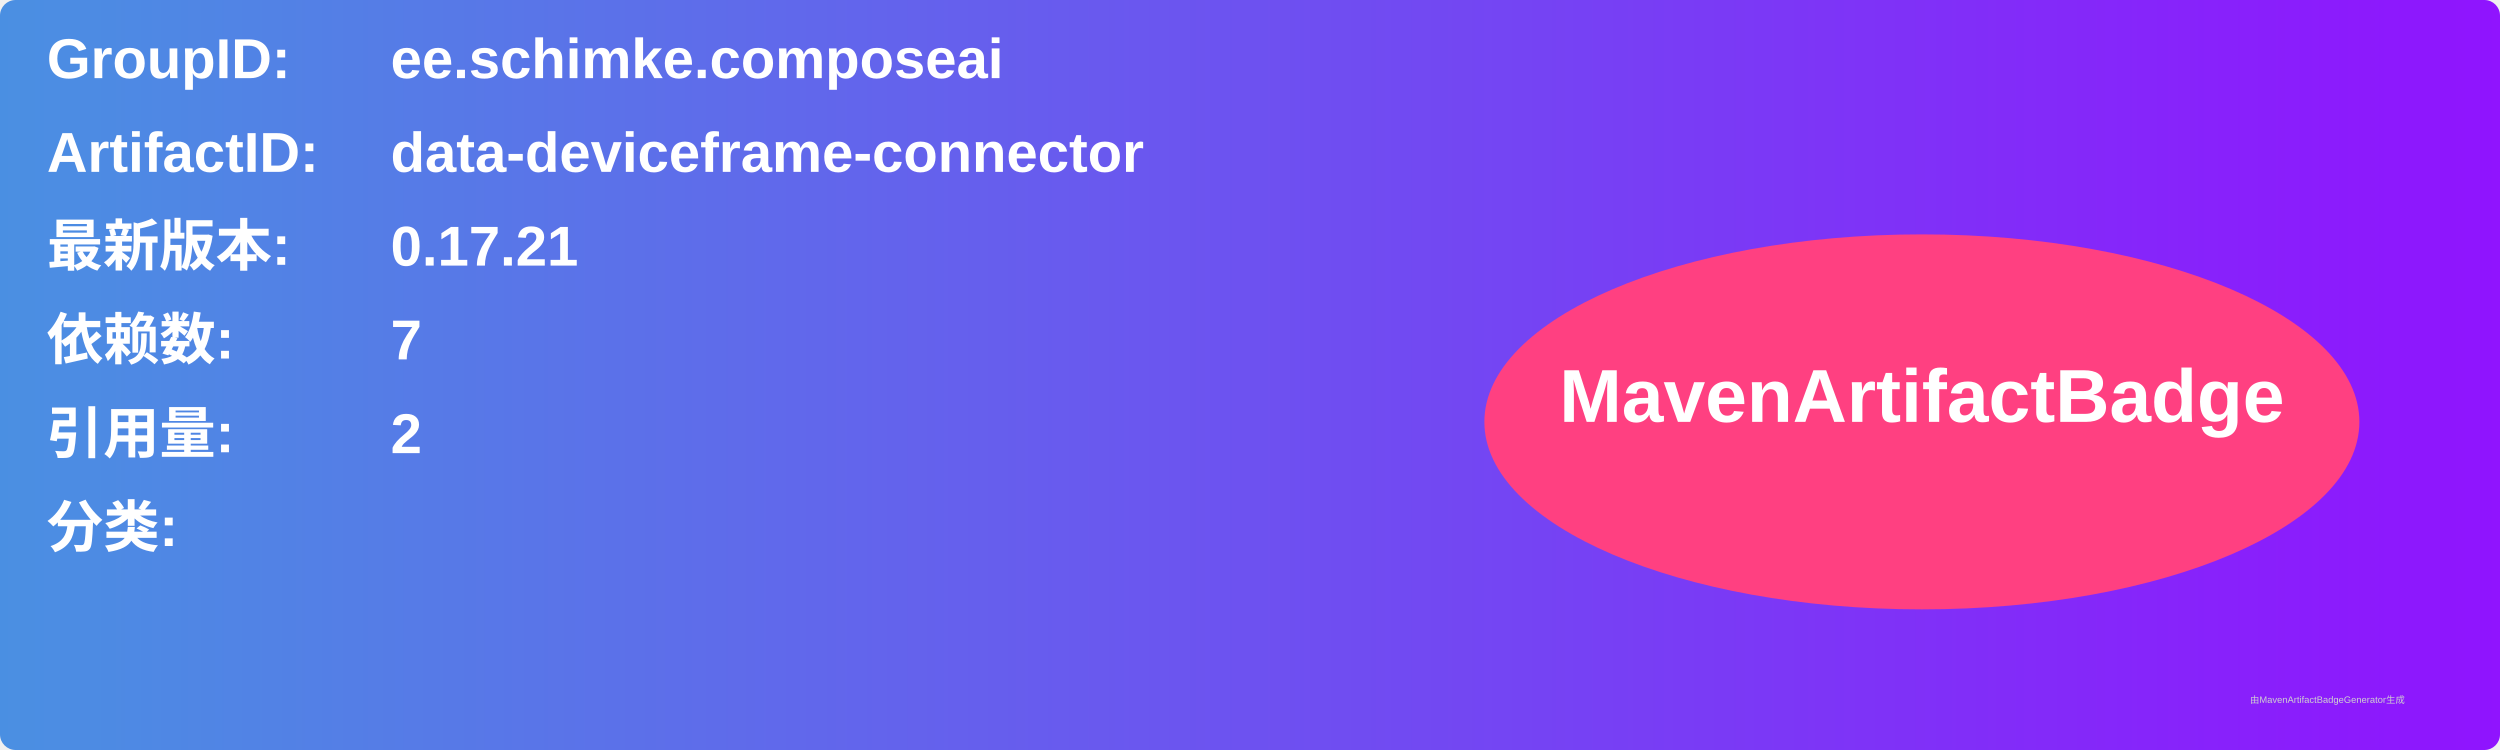
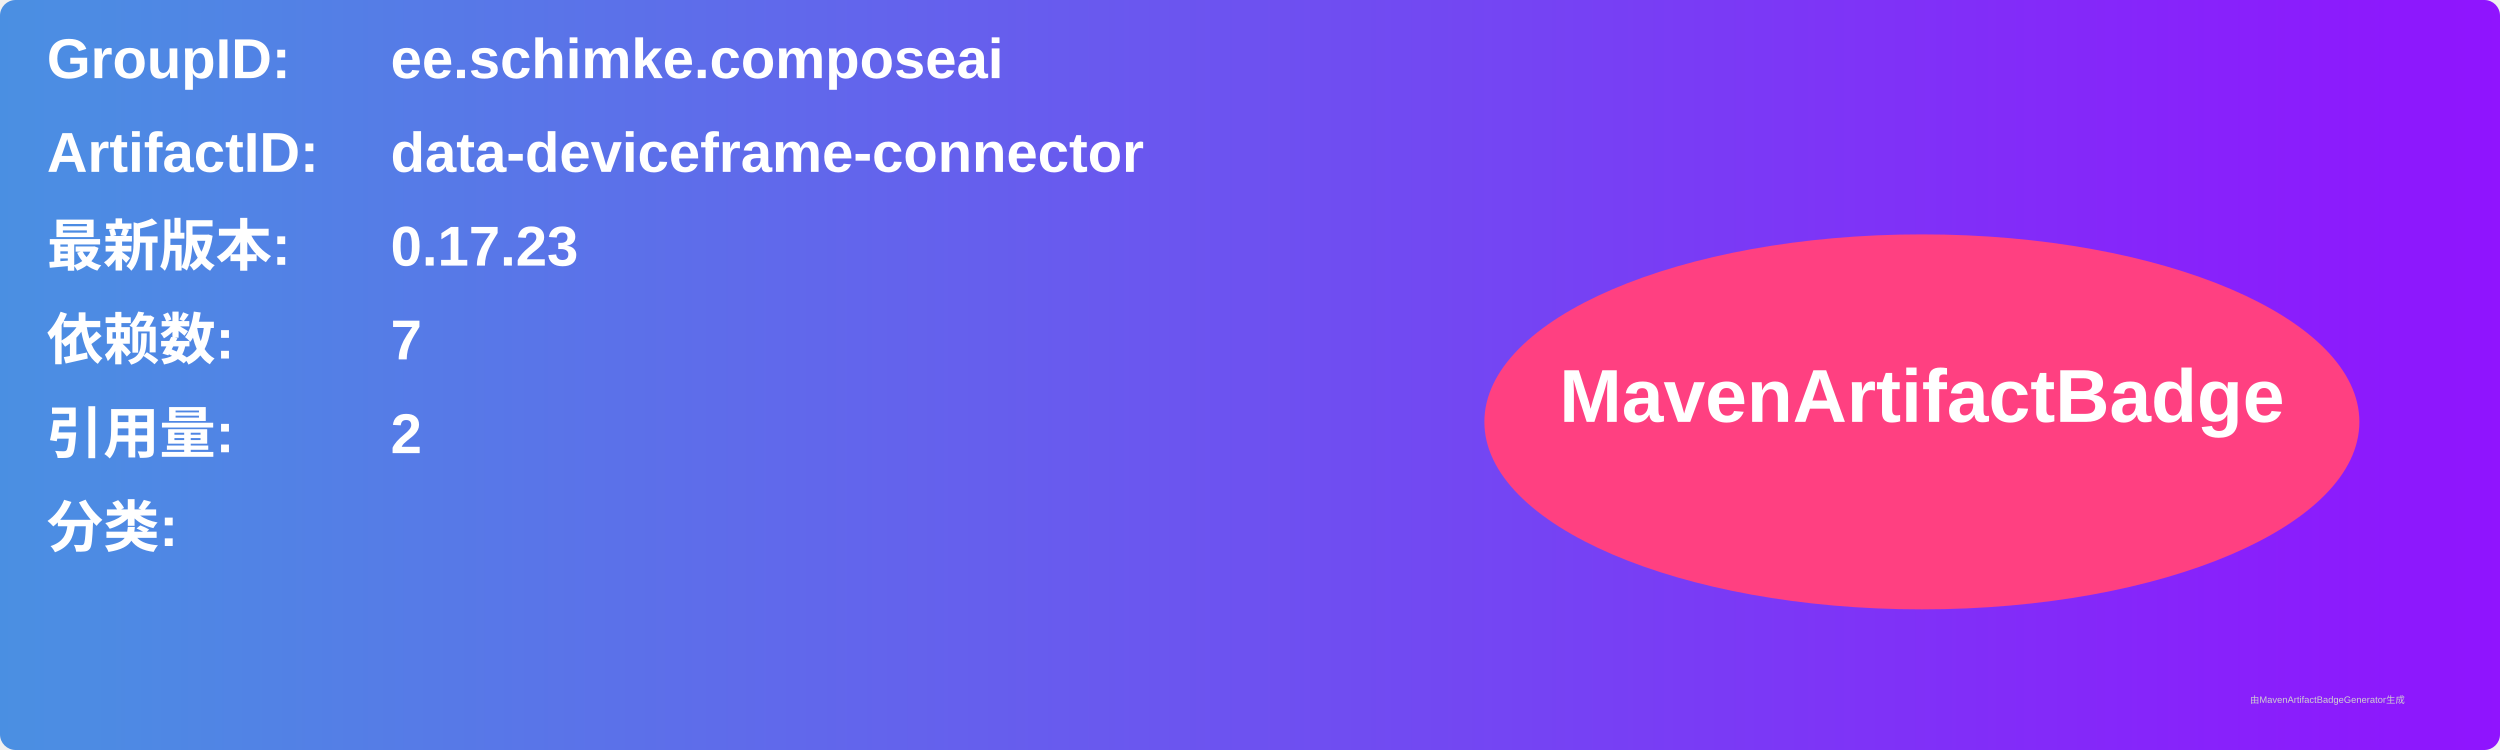
<svg xmlns="http://www.w3.org/2000/svg" width="800" height="240" viewBox="0 0 800 240">
  <linearGradient id="grad" x1="0%" y1="0%" x2="100%" y2="0%">
    <stop offset="0%" stop-color="#4a90e2" />
    <stop offset="100%" stop-color="#9013fe" />
  </linearGradient>
  <rect width="100%" height="100%" rx="5" ry="5" fill="url(#grad)" />
  <g transform="translate(15, 15)">
    <text x="0" y="10" font-family="Arial" font-size="18" fill="white" font-weight="bold" width="260">GroupID:</text>
    <text x="110" y="10" font-family="Arial" font-size="18" fill="white" font-weight="bold" width="460">ee.schimke.composeai</text>
    <text x="0" y="40" font-family="Arial" font-size="18" fill="white" font-weight="bold" width="260">ArtifactID:</text>
    <text x="110" y="40" font-family="Arial" font-size="18" fill="white" font-weight="bold" width="460">data-deviceframe-connector</text>
    <text x="0" y="70" font-family="Arial" font-size="18" fill="white" font-weight="bold">最新版本:</text>
    <text x="110" y="70" font-family="Arial" font-size="18" fill="white" font-weight="bold">
-       <tspan font-weight="bold">0.17.21</tspan>
+       <tspan font-weight="bold">0.17.23</tspan>
    </text>
    <text x="0" y="100" font-family="Arial" font-size="18" fill="white" font-weight="bold">依赖数: </text>
    <text x="110" y="100" font-family="Arial" font-size="18" fill="white">
      <tspan font-weight="bold">7</tspan>
    </text>
    <text x="0" y="130" font-family="Arial" font-size="18" fill="white" font-weight="bold">引用量: </text>
    <text x="110" y="130" font-family="Arial" font-size="18" fill="white">
      <tspan font-weight="bold">2</tspan>
    </text>
    <text x="0" y="160" font-family="Arial" font-size="18" fill="white" font-weight="bold">分类:</text>
    <text x="10" y="190" font-family="Arial" font-size="10" fill="white">
      <tspan font-weight="bold" />
    </text>
    <ellipse cx="600" cy="120" rx="140" ry="60" fill="#ff4081" />
    <text x="600" y="120" text-anchor="middle" font-family="Arial" font-size="24" fill="white" font-weight="bold">MavenArtifactBadge</text>
  </g>
  <text x="720" y="225" font-family="Arial" font-size="3" fill="#d0d0d0">由MavenArtifactBadgeGenerator生成</text>
</svg>
